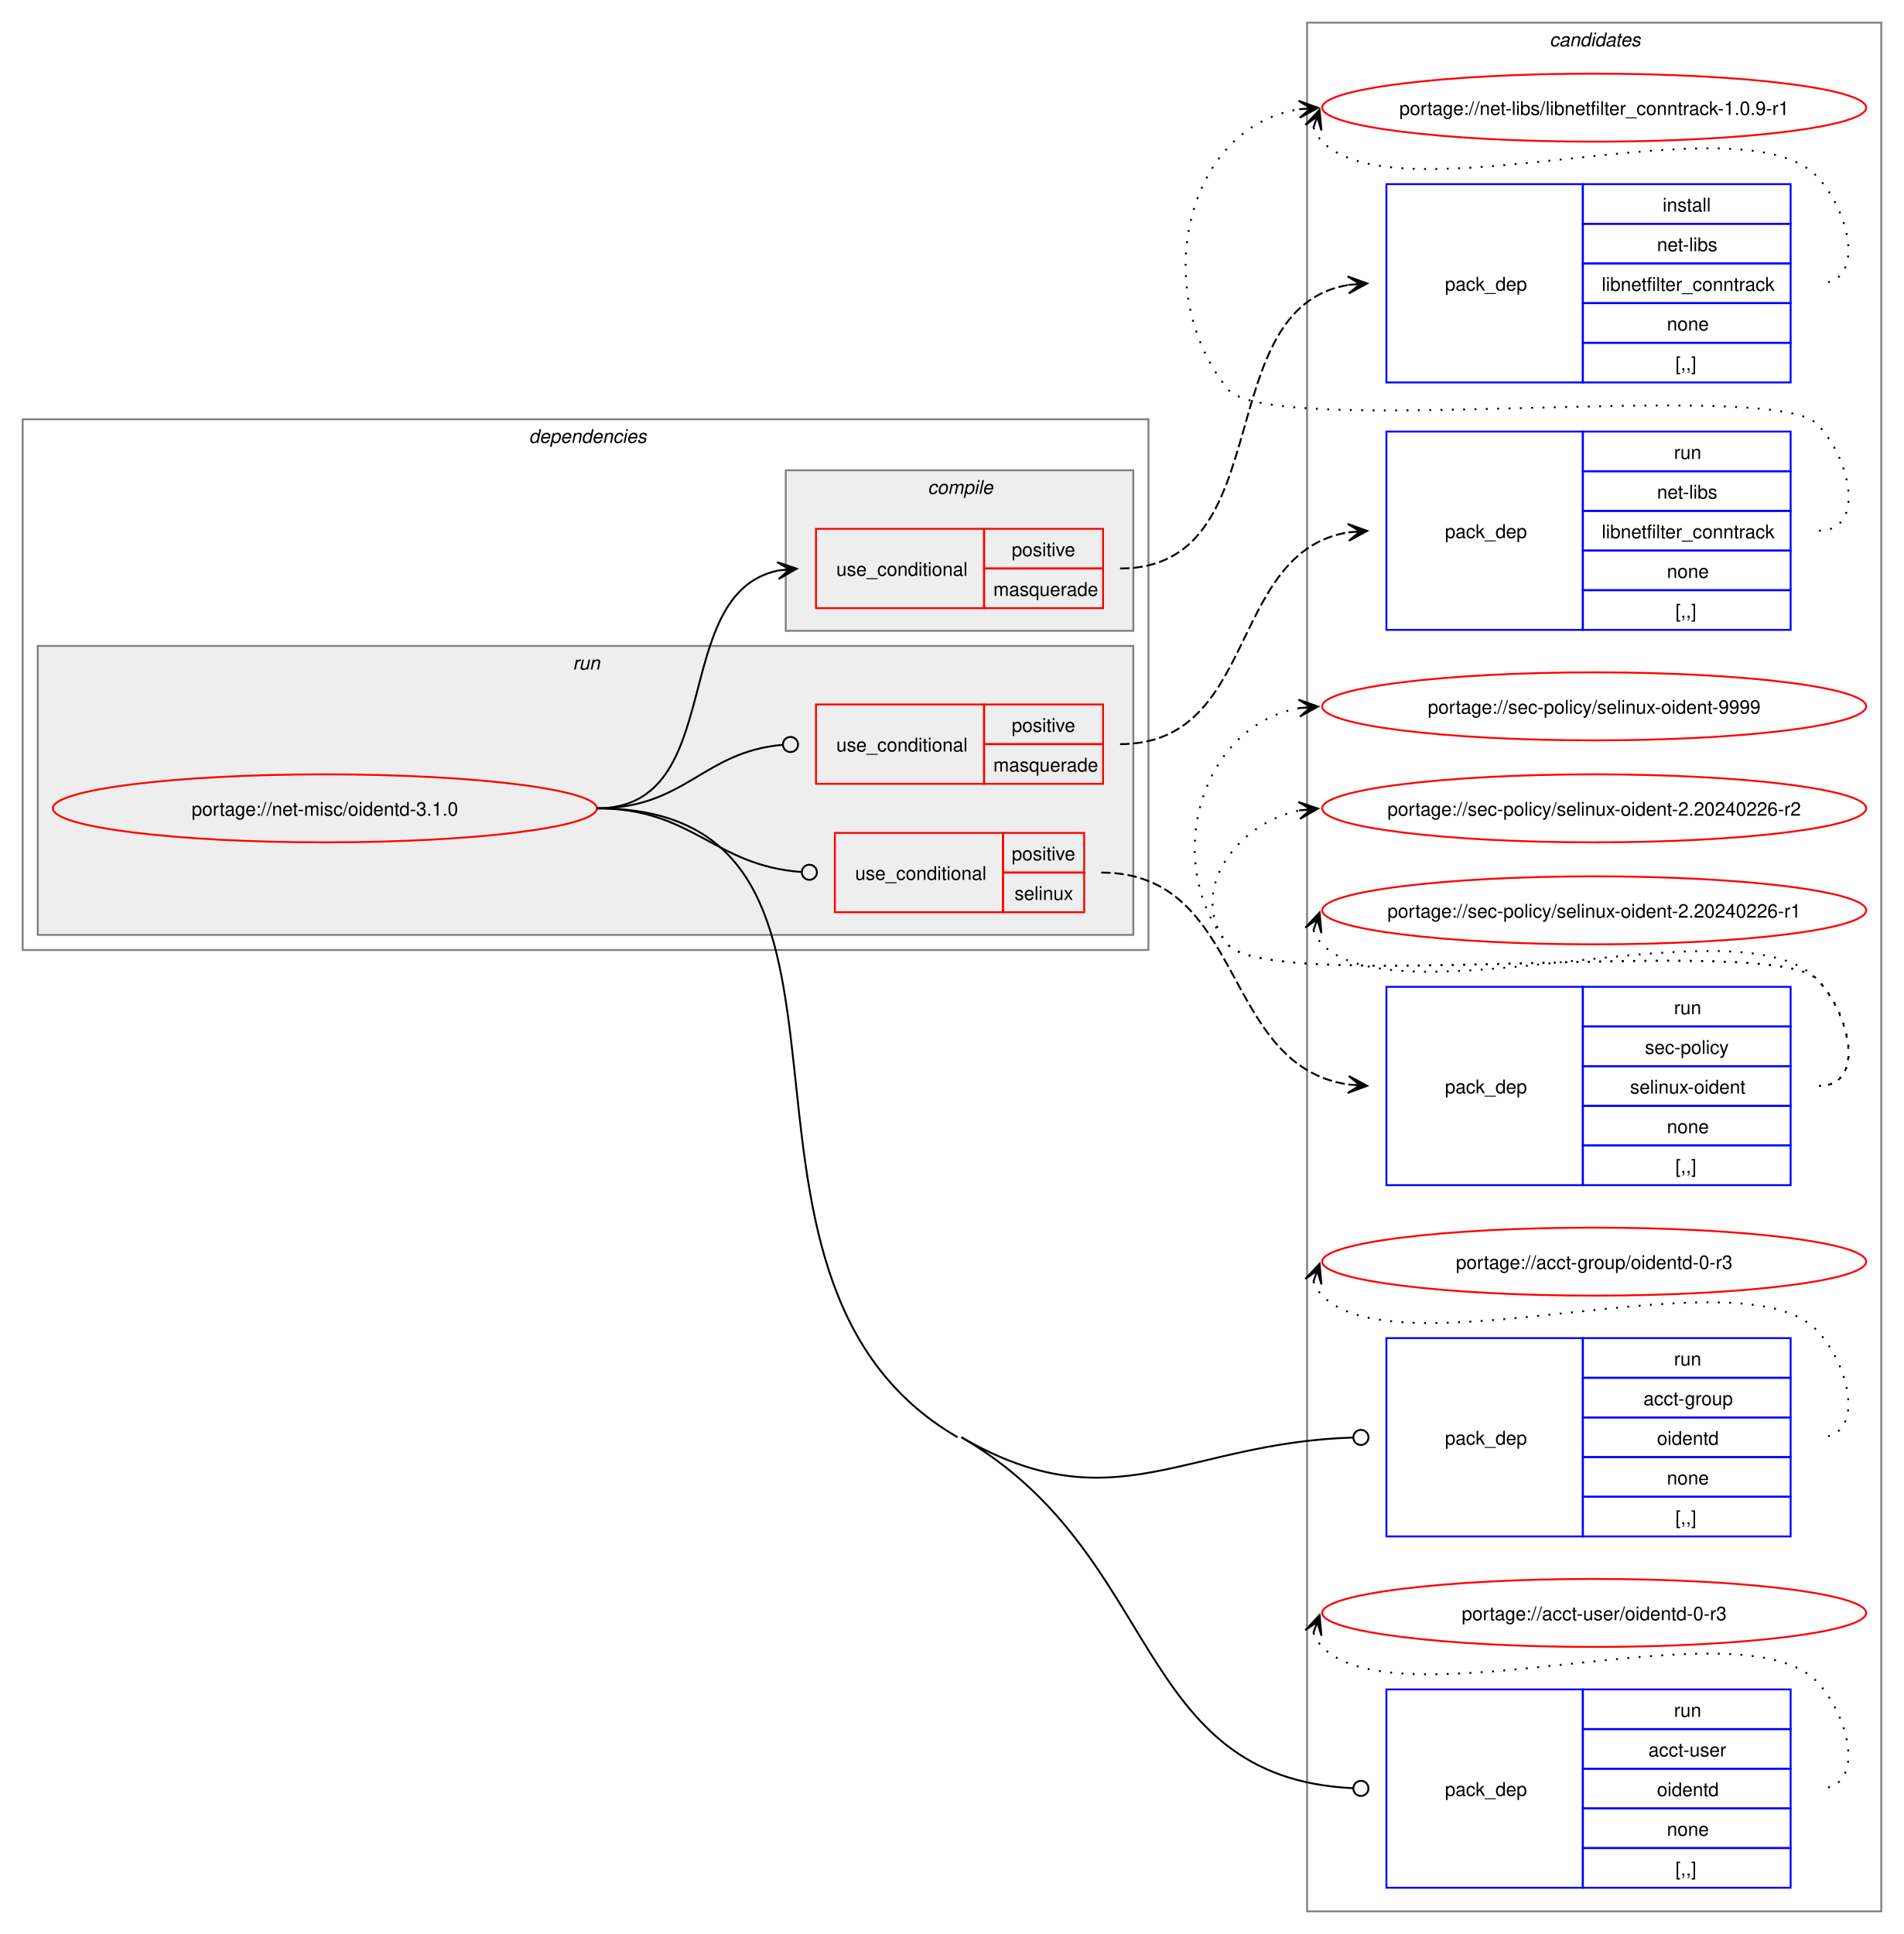
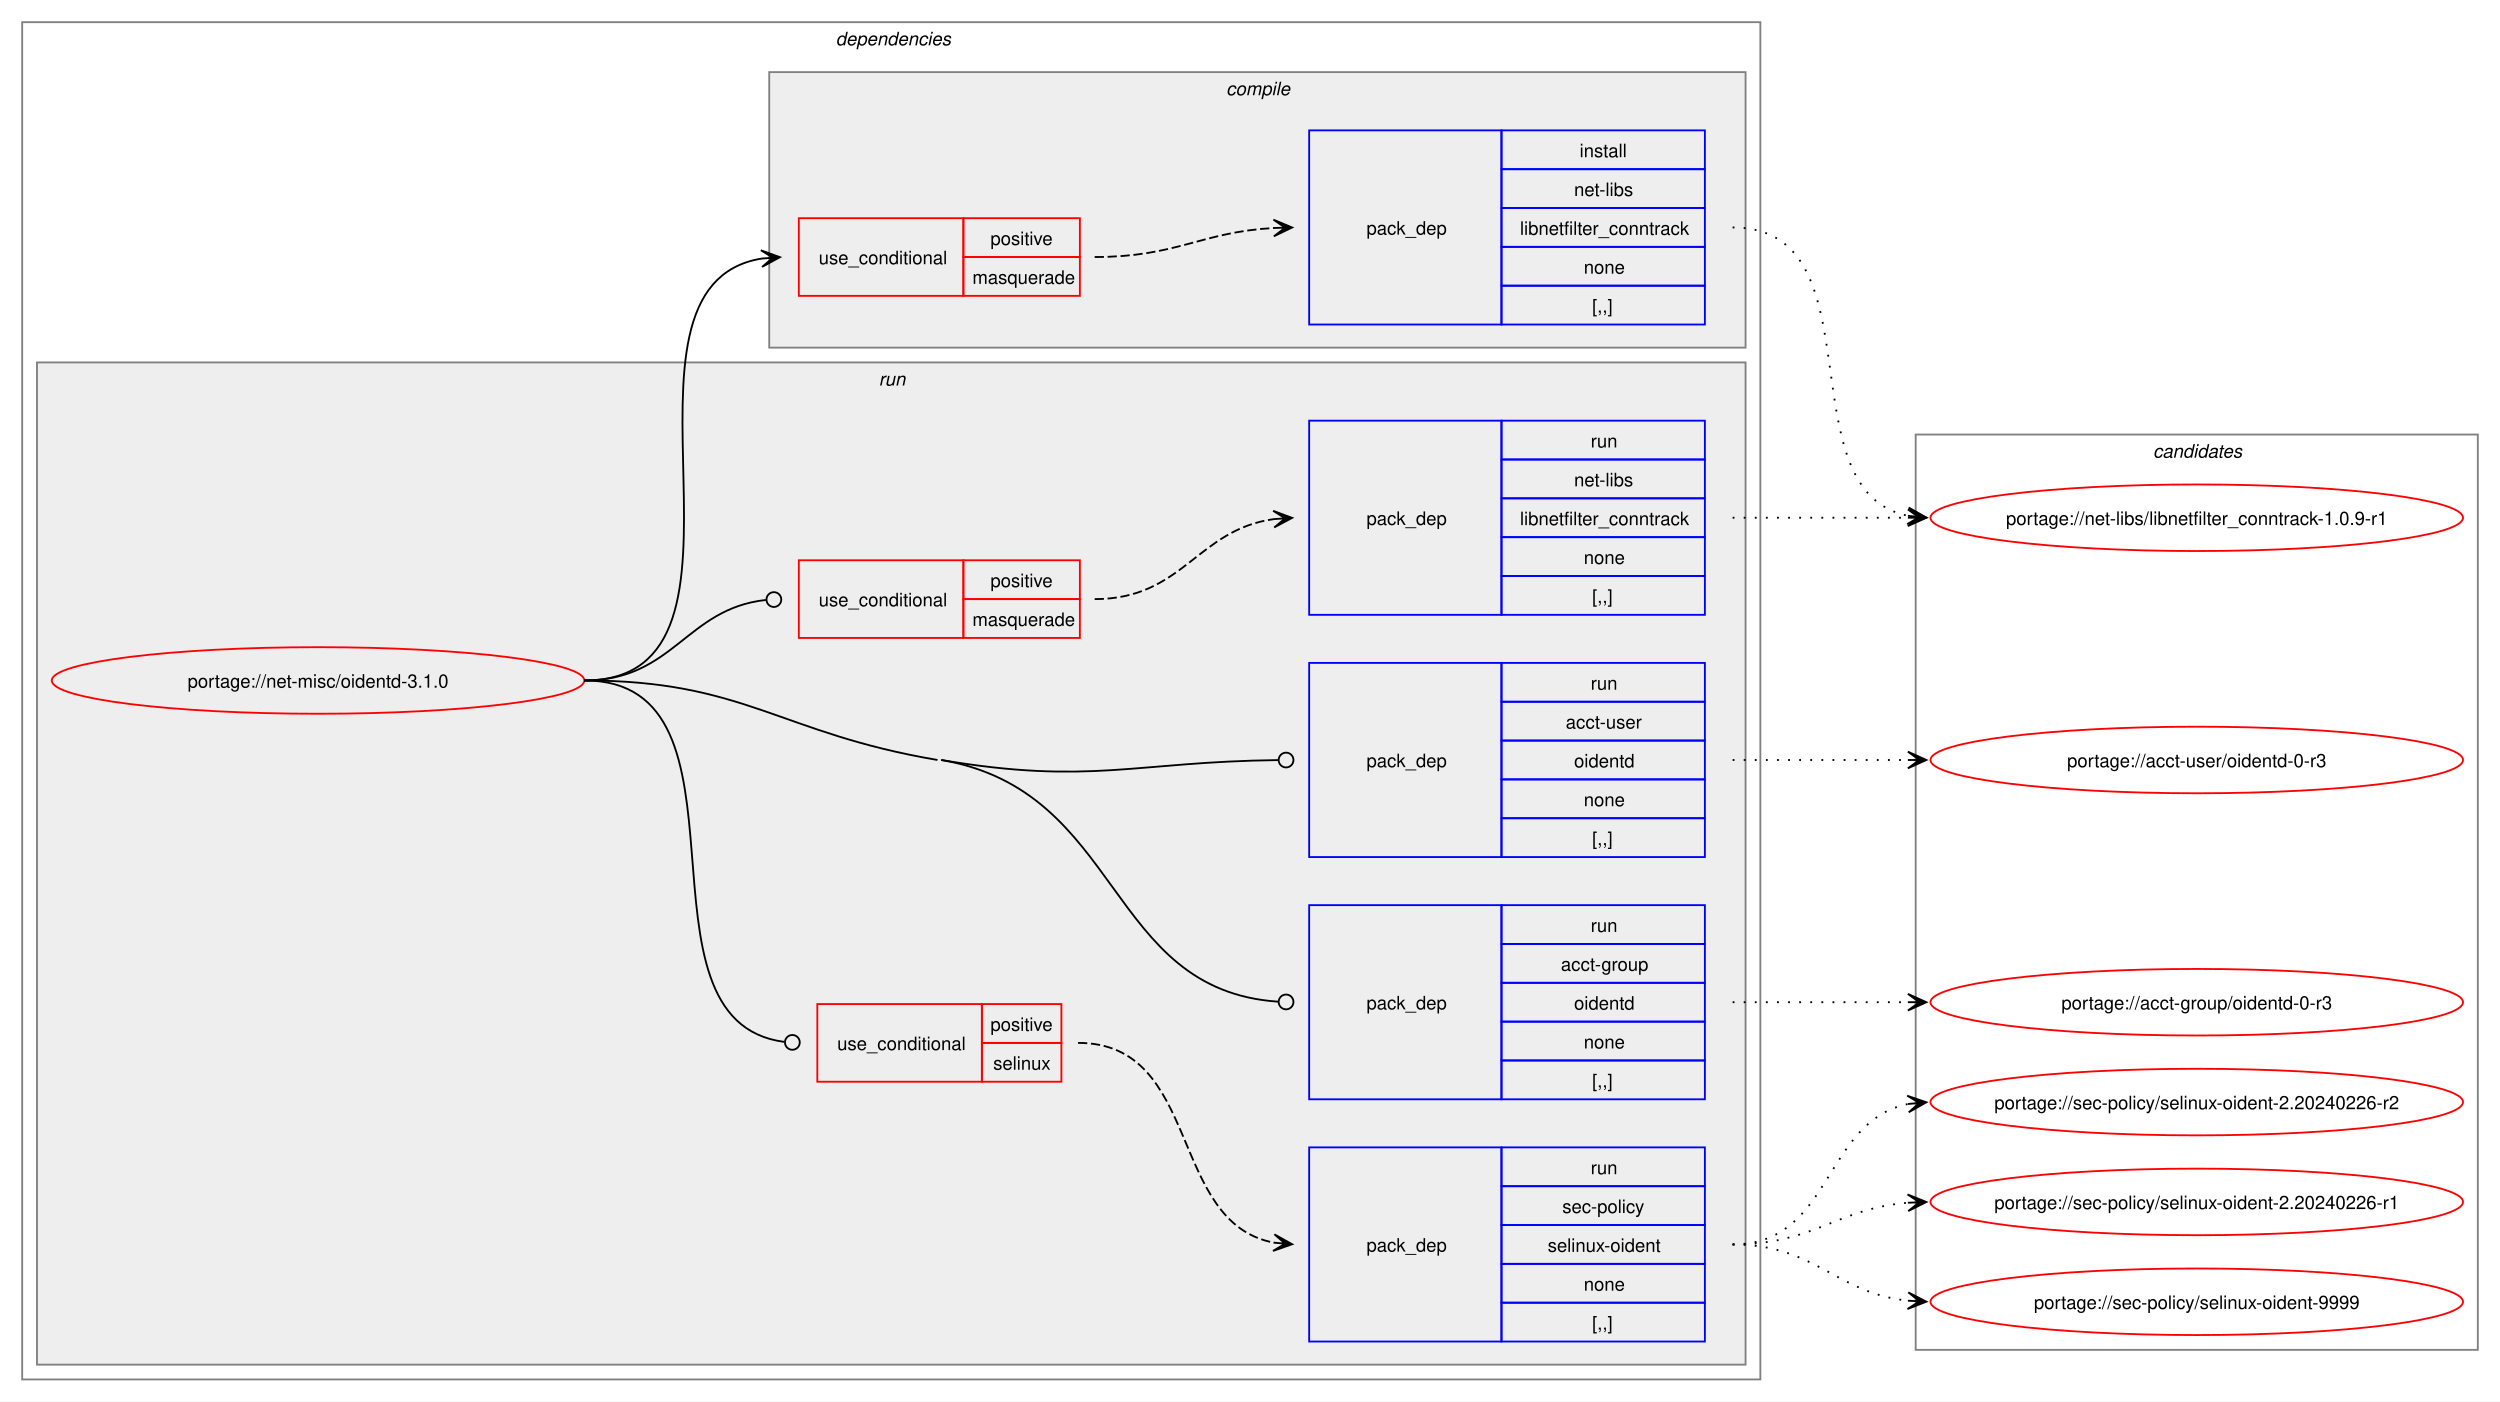
- <svg xmlns="http://www.w3.org/2000/svg" xmlns:xlink="http://www.w3.org/1999/xlink" width="1008pt" height="1024pt" viewBox="0.00 0.00 1008.00 1024.00">
-   <g id="graph0" class="graph" transform="scale(1 1) rotate(0) translate(4 1020)">
-     <polygon fill="white" stroke="none" points="-4,4 -4,-1020 1004,-1020 1004,4 -4,4" />
+ <svg xmlns="http://www.w3.org/2000/svg" xmlns:xlink="http://www.w3.org/1999/xlink" width="1352pt" height="758pt" viewBox="0.00 0.00 1352.00 758.00">
+   <g id="graph0" class="graph" transform="scale(1 1) rotate(0) translate(4 754)">
+     <polygon fill="white" stroke="none" points="-4,4 -4,-754 1348,-754 1348,4 -4,4" />
+     <g id="clust2" class="cluster">
+       <polygon fill="none" stroke="gray" points="8,-8 8,-742 948,-742 948,-8 8,-8" />
+       <text text-anchor="start" x="448" y="-729.5" font-family="Helvetica,sans-Serif" font-style="italic" font-size="10.00">dependencies</text>
+     </g>
+     <g id="clust7" class="cluster">
+       <polygon fill="#eeeeee" stroke="gray" points="16,-16 16,-558 940,-558 940,-16 16,-16" />
+       <text text-anchor="start" x="471.25" y="-545.5" font-family="Helvetica,sans-Serif" font-style="italic" font-size="10.00">run</text>
+     </g>
+     <g id="clust3" class="cluster">
+       <polygon fill="#eeeeee" stroke="gray" points="412,-566 412,-715 940,-715 940,-566 412,-566" />
+       <text text-anchor="start" x="659.12" y="-702.5" font-family="Helvetica,sans-Serif" font-style="italic" font-size="10.00">compile</text>
+     </g>
    <g id="clust14" class="cluster">
-       <polygon fill="none" stroke="gray" points="688,-8 688,-1008 992,-1008 992,-8 688,-8" />
-       <text text-anchor="start" x="816.38" y="-995.5" font-family="Helvetica,sans-Serif" font-style="italic" font-size="10.00">candidates</text>
-     </g>
-     <g id="clust2" class="cluster">
-       <polygon fill="none" stroke="gray" points="8,-517 8,-798 604,-798 604,-517 8,-517" />
-       <text text-anchor="start" x="276" y="-785.5" font-family="Helvetica,sans-Serif" font-style="italic" font-size="10.00">dependencies</text>
-     </g>
-     <g id="clust7" class="cluster">
-       <polygon fill="#eeeeee" stroke="gray" points="16,-525 16,-678 596,-678 596,-525 16,-525" />
-       <text text-anchor="start" x="299.25" y="-665.5" font-family="Helvetica,sans-Serif" font-style="italic" font-size="10.00">run</text>
-     </g>
-     <g id="clust3" class="cluster">
-       <polygon fill="#eeeeee" stroke="gray" points="412,-686 412,-771 596,-771 596,-686 412,-686" />
-       <text text-anchor="start" x="487.12" y="-758.5" font-family="Helvetica,sans-Serif" font-style="italic" font-size="10.00">compile</text>
+       <polygon fill="none" stroke="gray" points="1032,-24 1032,-519 1336,-519 1336,-24 1032,-24" />
+       <text text-anchor="start" x="1160.38" y="-506.5" font-family="Helvetica,sans-Serif" font-style="italic" font-size="10.00">candidates</text>
    </g>
    <g id="node1" class="node">
      <g id="a_node1">
        <a xlink:href="../net-misc/oidentd-3.1.0.svg" xlink:title="portage://net-misc/oidentd-3.1.0">
-           <ellipse fill="none" stroke="red" cx="168" cy="-592" rx="144" ry="18" />
-           <text text-anchor="middle" x="168" y="-588.12" font-family="Helvetica,sans-Serif" font-size="10.00">portage://net-misc/oidentd-3.1.0</text>
+           <ellipse fill="none" stroke="red" cx="168" cy="-386" rx="144" ry="18" />
+           <text text-anchor="middle" x="168" y="-382.12" font-family="Helvetica,sans-Serif" font-size="10.00">portage://net-misc/oidentd-3.1.0</text>
        </a>
      </g>
    </g>
    <g id="node2" class="node">
-       <polygon fill="none" stroke="red" points="428,-698 428,-740 517,-740 517,-698 428,-698" />
-       <text text-anchor="start" x="438.75" y="-715.12" font-family="Helvetica,sans-Serif" font-size="10.00">use_conditional</text>
-       <polygon fill="none" stroke="red" points="517,-719 517,-740 580,-740 580,-719 517,-719" />
-       <text text-anchor="start" x="531.62" y="-725.5" font-family="Helvetica,sans-Serif" font-size="10.00">positive</text>
-       <polygon fill="none" stroke="red" points="517,-698 517,-719 580,-719 580,-698 517,-698" />
-       <text text-anchor="start" x="521.88" y="-704.5" font-family="Helvetica,sans-Serif" font-size="10.00">masquerade</text>
+       <polygon fill="none" stroke="red" points="428,-594 428,-636 517,-636 517,-594 428,-594" />
+       <text text-anchor="start" x="438.75" y="-611.12" font-family="Helvetica,sans-Serif" font-size="10.00">use_conditional</text>
+       <polygon fill="none" stroke="red" points="517,-615 517,-636 580,-636 580,-615 517,-615" />
+       <text text-anchor="start" x="531.62" y="-621.5" font-family="Helvetica,sans-Serif" font-size="10.00">positive</text>
+       <polygon fill="none" stroke="red" points="517,-594 517,-615 580,-615 580,-594 517,-594" />
+       <text text-anchor="start" x="521.88" y="-600.5" font-family="Helvetica,sans-Serif" font-size="10.00">masquerade</text>
    </g>
    <g id="edge2" class="edge">
-       <path fill="none" stroke="black" d="M312,-592C381.77,-592 349.29,-705.49 407.88,-717.9" />
-       <polygon fill="black" stroke="black" points="417.79,-718.88 407.39,-722.38 414.02,-718.51 407.84,-717.9 407.84,-717.9 407.84,-717.9 414.02,-718.51 408.28,-713.42 417.79,-718.88" />
+       <path fill="none" stroke="black" d="M312,-386C420.39,-386 314.65,-599.18 407.98,-614.17" />
+       <polygon fill="black" stroke="black" points="417.79,-614.91 407.48,-618.65 414.01,-614.62 407.81,-614.16 407.81,-614.16 407.81,-614.16 414.01,-614.62 408.15,-609.67 417.79,-614.91" />
    </g>
    <g id="node4" class="node">
-       <polygon fill="none" stroke="red" points="428,-605 428,-647 517,-647 517,-605 428,-605" />
-       <text text-anchor="start" x="438.75" y="-622.12" font-family="Helvetica,sans-Serif" font-size="10.00">use_conditional</text>
-       <polygon fill="none" stroke="red" points="517,-626 517,-647 580,-647 580,-626 517,-626" />
-       <text text-anchor="start" x="531.62" y="-632.5" font-family="Helvetica,sans-Serif" font-size="10.00">positive</text>
-       <polygon fill="none" stroke="red" points="517,-605 517,-626 580,-626 580,-605 517,-605" />
-       <text text-anchor="start" x="521.88" y="-611.5" font-family="Helvetica,sans-Serif" font-size="10.00">masquerade</text>
+       <polygon fill="none" stroke="red" points="428,-409 428,-451 517,-451 517,-409 428,-409" />
+       <text text-anchor="start" x="438.75" y="-426.12" font-family="Helvetica,sans-Serif" font-size="10.00">use_conditional</text>
+       <polygon fill="none" stroke="red" points="517,-430 517,-451 580,-451 580,-430 517,-430" />
+       <text text-anchor="start" x="531.62" y="-436.5" font-family="Helvetica,sans-Serif" font-size="10.00">positive</text>
+       <polygon fill="none" stroke="red" points="517,-409 517,-430 580,-430 580,-409 517,-409" />
+       <text text-anchor="start" x="521.88" y="-415.5" font-family="Helvetica,sans-Serif" font-size="10.00">masquerade</text>
    </g>
    <g id="edge4" class="edge">
-       <path fill="none" stroke="black" d="M312,-592C358.78,-592 368.03,-621.88 410.12,-625.62" />
-       <ellipse fill="none" stroke="black" cx="414.5" cy="-625.81" rx="4" ry="4" />
+       <path fill="none" stroke="black" d="M312,-386C360.31,-386 366.9,-424.83 410.16,-429.54" />
+       <ellipse fill="none" stroke="black" cx="414.51" cy="-429.76" rx="4" ry="4" />
    </g>
    <g id="node6" class="node">
-       <polygon fill="none" stroke="red" points="438,-537 438,-579 527,-579 527,-537 438,-537" />
-       <text text-anchor="start" x="448.75" y="-554.12" font-family="Helvetica,sans-Serif" font-size="10.00">use_conditional</text>
-       <polygon fill="none" stroke="red" points="527,-558 527,-579 570,-579 570,-558 527,-558" />
-       <text text-anchor="start" x="531.62" y="-564.5" font-family="Helvetica,sans-Serif" font-size="10.00">positive</text>
-       <polygon fill="none" stroke="red" points="527,-537 527,-558 570,-558 570,-537 527,-537" />
-       <text text-anchor="start" x="533.12" y="-543.5" font-family="Helvetica,sans-Serif" font-size="10.00">selinux</text>
+       <polygon fill="none" stroke="red" points="438,-169 438,-211 527,-211 527,-169 438,-169" />
+       <text text-anchor="start" x="448.75" y="-186.12" font-family="Helvetica,sans-Serif" font-size="10.00">use_conditional</text>
+       <polygon fill="none" stroke="red" points="527,-190 527,-211 570,-211 570,-190 527,-190" />
+       <text text-anchor="start" x="531.62" y="-196.5" font-family="Helvetica,sans-Serif" font-size="10.00">positive</text>
+       <polygon fill="none" stroke="red" points="527,-169 527,-190 570,-190 570,-169 527,-169" />
+       <text text-anchor="start" x="533.12" y="-175.5" font-family="Helvetica,sans-Serif" font-size="10.00">selinux</text>
    </g>
    <g id="edge6" class="edge">
-       <path fill="none" stroke="black" d="M312,-592C363.08,-592 373.72,-561.74 420.22,-558.31" />
-       <ellipse fill="none" stroke="black" cx="424.5" cy="-558.16" rx="4" ry="4" />
+       <path fill="none" stroke="black" d="M312,-386C410.28,-386 332.73,-202.06 420.03,-190.56" />
+       <ellipse fill="none" stroke="black" cx="424.51" cy="-190.28" rx="4" ry="4" />
    </g>
    <g id="node8" class="node">
-       <polygon fill="none" stroke="blue" points="730,-206.5 730,-311.5 834,-311.5 834,-206.5 730,-206.5" />
-       <text text-anchor="start" x="761" y="-255.12" font-family="Helvetica,sans-Serif" font-size="10.00">pack_dep</text>
-       <polygon fill="none" stroke="blue" points="834,-290.5 834,-311.5 944,-311.5 944,-290.5 834,-290.5" />
-       <text text-anchor="start" x="882.25" y="-297" font-family="Helvetica,sans-Serif" font-size="10.00">run</text>
-       <polygon fill="none" stroke="blue" points="834,-269.5 834,-290.5 944,-290.5 944,-269.5 834,-269.5" />
-       <text text-anchor="start" x="866.12" y="-276" font-family="Helvetica,sans-Serif" font-size="10.00">acct-group</text>
-       <polygon fill="none" stroke="blue" points="834,-248.5 834,-269.5 944,-269.5 944,-248.5 834,-248.5" />
-       <text text-anchor="start" x="873.25" y="-255" font-family="Helvetica,sans-Serif" font-size="10.00">oidentd</text>
-       <polygon fill="none" stroke="blue" points="834,-227.5 834,-248.5 944,-248.5 944,-227.5 834,-227.5" />
-       <text text-anchor="start" x="878.5" y="-234" font-family="Helvetica,sans-Serif" font-size="10.00">none</text>
-       <polygon fill="none" stroke="blue" points="834,-206.5 834,-227.5 944,-227.5 944,-206.5 834,-206.5" />
-       <text text-anchor="start" x="883" y="-213" font-family="Helvetica,sans-Serif" font-size="10.00">[,,]</text>
+       <polygon fill="none" stroke="blue" points="704,-159.5 704,-264.5 808,-264.5 808,-159.5 704,-159.5" />
+       <text text-anchor="start" x="735" y="-208.12" font-family="Helvetica,sans-Serif" font-size="10.00">pack_dep</text>
+       <polygon fill="none" stroke="blue" points="808,-243.5 808,-264.5 918,-264.5 918,-243.5 808,-243.5" />
+       <text text-anchor="start" x="856.25" y="-250" font-family="Helvetica,sans-Serif" font-size="10.00">run</text>
+       <polygon fill="none" stroke="blue" points="808,-222.5 808,-243.5 918,-243.5 918,-222.5 808,-222.5" />
+       <text text-anchor="start" x="840.12" y="-229" font-family="Helvetica,sans-Serif" font-size="10.00">acct-group</text>
+       <polygon fill="none" stroke="blue" points="808,-201.5 808,-222.5 918,-222.5 918,-201.5 808,-201.5" />
+       <text text-anchor="start" x="847.25" y="-208" font-family="Helvetica,sans-Serif" font-size="10.00">oidentd</text>
+       <polygon fill="none" stroke="blue" points="808,-180.5 808,-201.5 918,-201.5 918,-180.5 808,-180.5" />
+       <text text-anchor="start" x="852.5" y="-187" font-family="Helvetica,sans-Serif" font-size="10.00">none</text>
+       <polygon fill="none" stroke="blue" points="808,-159.5 808,-180.5 918,-180.5 918,-159.5 808,-159.5" />
+       <text text-anchor="start" x="857" y="-166" font-family="Helvetica,sans-Serif" font-size="10.00">[,,]</text>
    </g>
    <g id="edge7" class="edge">
-       <path fill="none" stroke="black" d="M505,-259C585.45,-212.35 622.65,-256.08 712.17,-258.86" />
-       <ellipse fill="none" stroke="black" cx="716.5" cy="-258.93" rx="4" ry="4" />
+       <path fill="none" stroke="black" d="M505,-343C603.52,-326.32 593.75,-218.59 687.25,-212.29" />
+       <ellipse fill="none" stroke="black" cx="691.5" cy="-212.15" rx="4" ry="4" />
+       <path fill="none" stroke="black" d="M312,-386C399.01,-386 417.21,-357.53 503,-343" />
    </g>
    <g id="node9" class="node">
-       <polygon fill="none" stroke="blue" points="730,-20.5 730,-125.5 834,-125.5 834,-20.5 730,-20.5" />
-       <text text-anchor="start" x="761" y="-69.12" font-family="Helvetica,sans-Serif" font-size="10.00">pack_dep</text>
-       <polygon fill="none" stroke="blue" points="834,-104.5 834,-125.5 944,-125.5 944,-104.5 834,-104.5" />
-       <text text-anchor="start" x="882.25" y="-111" font-family="Helvetica,sans-Serif" font-size="10.00">run</text>
-       <polygon fill="none" stroke="blue" points="834,-83.5 834,-104.5 944,-104.5 944,-83.5 834,-83.5" />
-       <text text-anchor="start" x="868.75" y="-90" font-family="Helvetica,sans-Serif" font-size="10.00">acct-user</text>
-       <polygon fill="none" stroke="blue" points="834,-62.5 834,-83.5 944,-83.5 944,-62.5 834,-62.5" />
-       <text text-anchor="start" x="873.25" y="-69" font-family="Helvetica,sans-Serif" font-size="10.00">oidentd</text>
-       <polygon fill="none" stroke="blue" points="834,-41.5 834,-62.5 944,-62.5 944,-41.5 834,-41.5" />
-       <text text-anchor="start" x="878.5" y="-48" font-family="Helvetica,sans-Serif" font-size="10.00">none</text>
-       <polygon fill="none" stroke="blue" points="834,-20.5 834,-41.5 944,-41.5 944,-20.5 834,-20.5" />
-       <text text-anchor="start" x="883" y="-27" font-family="Helvetica,sans-Serif" font-size="10.00">[,,]</text>
+       <polygon fill="none" stroke="blue" points="704,-290.5 704,-395.5 808,-395.5 808,-290.5 704,-290.5" />
+       <text text-anchor="start" x="735" y="-339.12" font-family="Helvetica,sans-Serif" font-size="10.00">pack_dep</text>
+       <polygon fill="none" stroke="blue" points="808,-374.5 808,-395.5 918,-395.5 918,-374.5 808,-374.5" />
+       <text text-anchor="start" x="856.25" y="-381" font-family="Helvetica,sans-Serif" font-size="10.00">run</text>
+       <polygon fill="none" stroke="blue" points="808,-353.5 808,-374.5 918,-374.5 918,-353.5 808,-353.5" />
+       <text text-anchor="start" x="842.75" y="-360" font-family="Helvetica,sans-Serif" font-size="10.00">acct-user</text>
+       <polygon fill="none" stroke="blue" points="808,-332.5 808,-353.5 918,-353.5 918,-332.5 808,-332.5" />
+       <text text-anchor="start" x="847.25" y="-339" font-family="Helvetica,sans-Serif" font-size="10.00">oidentd</text>
+       <polygon fill="none" stroke="blue" points="808,-311.5 808,-332.5 918,-332.5 918,-311.5 808,-311.5" />
+       <text text-anchor="start" x="852.5" y="-318" font-family="Helvetica,sans-Serif" font-size="10.00">none</text>
+       <polygon fill="none" stroke="blue" points="808,-290.5 808,-311.5 918,-311.5 918,-290.5 808,-290.5" />
+       <text text-anchor="start" x="857" y="-297" font-family="Helvetica,sans-Serif" font-size="10.00">[,,]</text>
    </g>
    <g id="edge8" class="edge">
-       <path fill="none" stroke="black" d="M505,-259C612.03,-196.94 595.19,-78.71 712.33,-73.2" />
-       <ellipse fill="none" stroke="black" cx="716.5" cy="-73.1" rx="4" ry="4" />
-       <path fill="none" stroke="black" d="M312,-592C482.62,-592 355.4,-344.58 503,-259" />
+       <path fill="none" stroke="black" d="M505,-343C585.75,-329.32 609.46,-342.04 687.27,-342.95" />
+       <ellipse fill="none" stroke="black" cx="691.5" cy="-342.97" rx="4" ry="4" />
    </g>
    <g id="node3" class="node">
-       <polygon fill="none" stroke="blue" points="730,-817.5 730,-922.5 834,-922.5 834,-817.5 730,-817.5" />
-       <text text-anchor="start" x="761" y="-866.12" font-family="Helvetica,sans-Serif" font-size="10.00">pack_dep</text>
-       <polygon fill="none" stroke="blue" points="834,-901.5 834,-922.5 944,-922.5 944,-901.5 834,-901.5" />
-       <text text-anchor="start" x="876.25" y="-908" font-family="Helvetica,sans-Serif" font-size="10.00">install</text>
-       <polygon fill="none" stroke="blue" points="834,-880.5 834,-901.5 944,-901.5 944,-880.5 834,-880.5" />
-       <text text-anchor="start" x="873.25" y="-887" font-family="Helvetica,sans-Serif" font-size="10.00">net-libs</text>
-       <polygon fill="none" stroke="blue" points="834,-859.5 834,-880.5 944,-880.5 944,-859.5 834,-859.5" />
-       <text text-anchor="start" x="844" y="-866" font-family="Helvetica,sans-Serif" font-size="10.00">libnetfilter_conntrack</text>
-       <polygon fill="none" stroke="blue" points="834,-838.5 834,-859.5 944,-859.5 944,-838.5 834,-838.5" />
-       <text text-anchor="start" x="878.5" y="-845" font-family="Helvetica,sans-Serif" font-size="10.00">none</text>
-       <polygon fill="none" stroke="blue" points="834,-817.5 834,-838.5 944,-838.5 944,-817.5 834,-817.5" />
-       <text text-anchor="start" x="883" y="-824" font-family="Helvetica,sans-Serif" font-size="10.00">[,,]</text>
+       <polygon fill="none" stroke="blue" points="704,-578.5 704,-683.5 808,-683.5 808,-578.5 704,-578.5" />
+       <text text-anchor="start" x="735" y="-627.12" font-family="Helvetica,sans-Serif" font-size="10.00">pack_dep</text>
+       <polygon fill="none" stroke="blue" points="808,-662.5 808,-683.5 918,-683.5 918,-662.5 808,-662.5" />
+       <text text-anchor="start" x="850.25" y="-669" font-family="Helvetica,sans-Serif" font-size="10.00">install</text>
+       <polygon fill="none" stroke="blue" points="808,-641.5 808,-662.5 918,-662.5 918,-641.5 808,-641.5" />
+       <text text-anchor="start" x="847.25" y="-648" font-family="Helvetica,sans-Serif" font-size="10.00">net-libs</text>
+       <polygon fill="none" stroke="blue" points="808,-620.5 808,-641.5 918,-641.5 918,-620.5 808,-620.5" />
+       <text text-anchor="start" x="818" y="-627" font-family="Helvetica,sans-Serif" font-size="10.00">libnetfilter_conntrack</text>
+       <polygon fill="none" stroke="blue" points="808,-599.5 808,-620.5 918,-620.5 918,-599.5 808,-599.5" />
+       <text text-anchor="start" x="852.5" y="-606" font-family="Helvetica,sans-Serif" font-size="10.00">none</text>
+       <polygon fill="none" stroke="blue" points="808,-578.5 808,-599.5 918,-599.5 918,-578.5 808,-578.5" />
+       <text text-anchor="start" x="857" y="-585" font-family="Helvetica,sans-Serif" font-size="10.00">[,,]</text>
    </g>
    <g id="edge1" class="edge">
-       <path fill="none" stroke="black" stroke-dasharray="5,2" d="M589,-719C674.31,-719 635.59,-857.3 710.24,-869.19" />
-       <polygon fill="black" stroke="black" points="719.79,-869.91 709.47,-873.64 716.01,-869.62 709.81,-869.16 709.81,-869.16 709.81,-869.16 716.01,-869.62 710.15,-864.67 719.79,-869.91" />
+       <path fill="none" stroke="black" stroke-dasharray="5,2" d="M588,-615C632.64,-615 645.48,-628.54 685.03,-630.71" />
+       <polygon fill="black" stroke="black" points="694.78,-630.97 684.67,-635.2 691,-630.87 684.79,-630.7 684.79,-630.7 684.79,-630.7 691,-630.87 684.91,-626.2 694.78,-630.97" />
    </g>
    <g id="node10" class="node">
      <g id="a_node10">
        <a xlink:href="../net-libs/libnetfilter_conntrack-1.0.9-r1.svg" xlink:title="portage://net-libs/libnetfilter_conntrack-1.0.9-r1">
-           <ellipse fill="none" stroke="red" cx="840" cy="-963" rx="144" ry="18" />
-           <text text-anchor="middle" x="840" y="-959.12" font-family="Helvetica,sans-Serif" font-size="10.00">portage://net-libs/libnetfilter_conntrack-1.0.9-r1</text>
+           <ellipse fill="none" stroke="red" cx="1184" cy="-474" rx="144" ry="18" />
+           <text text-anchor="middle" x="1184" y="-470.12" font-family="Helvetica,sans-Serif" font-size="10.00">portage://net-libs/libnetfilter_conntrack-1.0.9-r1</text>
        </a>
      </g>
    </g>
    <g id="edge9" class="edge">
-       <path fill="none" stroke="black" stroke-dasharray="1,5" d="M691.37,-952.45C692.4,-949.7 694.07,-946.96 696,-945 736.96,-903.42 917.83,-968.85 958,-926.5 975.28,-908.28 984.12,-870 959,-870" />
-       <polygon fill="black" stroke="black" points="694.6,-961.85 687.09,-953.86 693.37,-958.27 691.34,-952.39 691.34,-952.39 691.34,-952.39 693.37,-958.27 695.6,-950.93 694.6,-961.85" />
+       <path fill="none" stroke="black" stroke-dasharray="1,5" d="M933,-631C1013.25,-631 960.33,-488.37 1028.1,-475" />
+       <polygon fill="black" stroke="black" points="1037.79,-474.11 1028.24,-479.51 1034.02,-474.46 1027.83,-475.03 1027.83,-475.03 1027.83,-475.03 1034.02,-474.46 1027.42,-470.55 1037.79,-474.11" />
    </g>
    <g id="node5" class="node">
-       <polygon fill="none" stroke="blue" points="730,-686.5 730,-791.5 834,-791.5 834,-686.5 730,-686.5" />
-       <text text-anchor="start" x="761" y="-735.12" font-family="Helvetica,sans-Serif" font-size="10.00">pack_dep</text>
-       <polygon fill="none" stroke="blue" points="834,-770.5 834,-791.5 944,-791.5 944,-770.5 834,-770.5" />
-       <text text-anchor="start" x="882.25" y="-777" font-family="Helvetica,sans-Serif" font-size="10.00">run</text>
-       <polygon fill="none" stroke="blue" points="834,-749.5 834,-770.5 944,-770.5 944,-749.5 834,-749.5" />
-       <text text-anchor="start" x="873.25" y="-756" font-family="Helvetica,sans-Serif" font-size="10.00">net-libs</text>
-       <polygon fill="none" stroke="blue" points="834,-728.5 834,-749.5 944,-749.5 944,-728.5 834,-728.5" />
-       <text text-anchor="start" x="844" y="-735" font-family="Helvetica,sans-Serif" font-size="10.00">libnetfilter_conntrack</text>
-       <polygon fill="none" stroke="blue" points="834,-707.5 834,-728.5 944,-728.5 944,-707.5 834,-707.5" />
-       <text text-anchor="start" x="878.5" y="-714" font-family="Helvetica,sans-Serif" font-size="10.00">none</text>
-       <polygon fill="none" stroke="blue" points="834,-686.5 834,-707.5 944,-707.5 944,-686.5 834,-686.5" />
-       <text text-anchor="start" x="883" y="-693" font-family="Helvetica,sans-Serif" font-size="10.00">[,,]</text>
+       <polygon fill="none" stroke="blue" points="704,-421.5 704,-526.5 808,-526.5 808,-421.5 704,-421.5" />
+       <text text-anchor="start" x="735" y="-470.12" font-family="Helvetica,sans-Serif" font-size="10.00">pack_dep</text>
+       <polygon fill="none" stroke="blue" points="808,-505.5 808,-526.5 918,-526.5 918,-505.5 808,-505.5" />
+       <text text-anchor="start" x="856.25" y="-512" font-family="Helvetica,sans-Serif" font-size="10.00">run</text>
+       <polygon fill="none" stroke="blue" points="808,-484.5 808,-505.5 918,-505.5 918,-484.5 808,-484.5" />
+       <text text-anchor="start" x="847.25" y="-491" font-family="Helvetica,sans-Serif" font-size="10.00">net-libs</text>
+       <polygon fill="none" stroke="blue" points="808,-463.5 808,-484.5 918,-484.5 918,-463.5 808,-463.5" />
+       <text text-anchor="start" x="818" y="-470" font-family="Helvetica,sans-Serif" font-size="10.00">libnetfilter_conntrack</text>
+       <polygon fill="none" stroke="blue" points="808,-442.5 808,-463.5 918,-463.5 918,-442.5 808,-442.5" />
+       <text text-anchor="start" x="852.5" y="-449" font-family="Helvetica,sans-Serif" font-size="10.00">none</text>
+       <polygon fill="none" stroke="blue" points="808,-421.5 808,-442.5 918,-442.5 918,-421.5 808,-421.5" />
+       <text text-anchor="start" x="857" y="-428" font-family="Helvetica,sans-Serif" font-size="10.00">[,,]</text>
    </g>
    <g id="edge3" class="edge">
-       <path fill="none" stroke="black" stroke-dasharray="5,2" d="M589,-626C662.31,-626 645.8,-727.81 709.98,-738.16" />
-       <polygon fill="black" stroke="black" points="719.79,-738.91 709.47,-742.63 716.01,-738.62 709.81,-738.14 709.81,-738.14 709.81,-738.14 716.01,-738.62 710.16,-733.66 719.79,-738.91" />
+       <path fill="none" stroke="black" stroke-dasharray="5,2" d="M588,-430C635.88,-430 643.23,-467.55 684.94,-473.27" />
+       <polygon fill="black" stroke="black" points="694.78,-473.92 684.51,-477.75 691.01,-473.67 684.81,-473.26 684.81,-473.26 684.81,-473.26 691.01,-473.67 685.1,-468.77 694.78,-473.92" />
    </g>
    <g id="edge10" class="edge">
-       <path fill="none" stroke="black" stroke-dasharray="1,5" d="M959,-739C984.12,-739 975.6,-777.59 958,-795.5 933.66,-820.27 667.83,-786.99 646,-814 604.57,-865.25 622.96,-952.75 683.98,-962.17" />
-       <polygon fill="black" stroke="black" points="693.79,-962.91 683.48,-966.65 690.01,-962.63 683.81,-962.16 683.81,-962.16 683.81,-962.16 690.01,-962.63 684.15,-957.67 693.79,-962.91" />
+       <path fill="none" stroke="black" stroke-dasharray="1,5" d="M933,-474C976.25,-474 989.72,-474 1028.08,-474" />
+       <polygon fill="black" stroke="black" points="1037.78,-474 1027.78,-478.5 1034,-474 1027.78,-474 1027.78,-474 1027.78,-474 1034,-474 1027.78,-469.5 1037.78,-474" />
    </g>
    <g id="node7" class="node">
-       <polygon fill="none" stroke="blue" points="730,-392.5 730,-497.5 834,-497.5 834,-392.5 730,-392.5" />
-       <text text-anchor="start" x="761" y="-441.12" font-family="Helvetica,sans-Serif" font-size="10.00">pack_dep</text>
-       <polygon fill="none" stroke="blue" points="834,-476.5 834,-497.5 944,-497.5 944,-476.5 834,-476.5" />
-       <text text-anchor="start" x="882.25" y="-483" font-family="Helvetica,sans-Serif" font-size="10.00">run</text>
-       <polygon fill="none" stroke="blue" points="834,-455.5 834,-476.5 944,-476.5 944,-455.5 834,-455.5" />
-       <text text-anchor="start" x="866.88" y="-462" font-family="Helvetica,sans-Serif" font-size="10.00">sec-policy</text>
-       <polygon fill="none" stroke="blue" points="834,-434.5 834,-455.5 944,-455.5 944,-434.5 834,-434.5" />
-       <text text-anchor="start" x="859" y="-441" font-family="Helvetica,sans-Serif" font-size="10.00">selinux-oident</text>
-       <polygon fill="none" stroke="blue" points="834,-413.5 834,-434.5 944,-434.5 944,-413.5 834,-413.5" />
-       <text text-anchor="start" x="878.5" y="-420" font-family="Helvetica,sans-Serif" font-size="10.00">none</text>
-       <polygon fill="none" stroke="blue" points="834,-392.5 834,-413.5 944,-413.5 944,-392.5 834,-392.5" />
-       <text text-anchor="start" x="883" y="-399" font-family="Helvetica,sans-Serif" font-size="10.00">[,,]</text>
+       <polygon fill="none" stroke="blue" points="704,-28.5 704,-133.5 808,-133.5 808,-28.5 704,-28.5" />
+       <text text-anchor="start" x="735" y="-77.12" font-family="Helvetica,sans-Serif" font-size="10.00">pack_dep</text>
+       <polygon fill="none" stroke="blue" points="808,-112.5 808,-133.5 918,-133.5 918,-112.5 808,-112.5" />
+       <text text-anchor="start" x="856.25" y="-119" font-family="Helvetica,sans-Serif" font-size="10.00">run</text>
+       <polygon fill="none" stroke="blue" points="808,-91.5 808,-112.5 918,-112.5 918,-91.5 808,-91.5" />
+       <text text-anchor="start" x="840.88" y="-98" font-family="Helvetica,sans-Serif" font-size="10.00">sec-policy</text>
+       <polygon fill="none" stroke="blue" points="808,-70.5 808,-91.5 918,-91.5 918,-70.5 808,-70.5" />
+       <text text-anchor="start" x="833" y="-77" font-family="Helvetica,sans-Serif" font-size="10.00">selinux-oident</text>
+       <polygon fill="none" stroke="blue" points="808,-49.5 808,-70.5 918,-70.5 918,-49.5 808,-49.5" />
+       <text text-anchor="start" x="852.5" y="-56" font-family="Helvetica,sans-Serif" font-size="10.00">none</text>
+       <polygon fill="none" stroke="blue" points="808,-28.5 808,-49.5 918,-49.5 918,-28.5 808,-28.5" />
+       <text text-anchor="start" x="857" y="-35" font-family="Helvetica,sans-Serif" font-size="10.00">[,,]</text>
    </g>
    <g id="edge5" class="edge">
-       <path fill="none" stroke="black" stroke-dasharray="5,2" d="M579,-558C655.72,-558 641.99,-455.77 709.88,-445.78" />
-       <polygon fill="black" stroke="black" points="719.78,-445.09 710.12,-450.28 716.01,-445.35 709.81,-445.79 709.81,-445.79 709.81,-445.79 716.01,-445.35 709.49,-441.3 719.78,-445.09" />
+       <path fill="none" stroke="black" stroke-dasharray="5,2" d="M579,-190C646.18,-190 627.39,-92.6 685.17,-81.94" />
+       <polygon fill="black" stroke="black" points="694.79,-81.11 685.21,-86.46 691.02,-81.43 684.82,-81.97 684.82,-81.97 684.82,-81.97 691.02,-81.43 684.43,-77.49 694.79,-81.11" />
    </g>
    <g id="node11" class="node">
      <g id="a_node11">
        <a xlink:href="../sec-policy/selinux-oident-9999.svg" xlink:title="portage://sec-policy/selinux-oident-9999">
-           <ellipse fill="none" stroke="red" cx="840" cy="-646" rx="144" ry="18" />
-           <text text-anchor="middle" x="840" y="-642.12" font-family="Helvetica,sans-Serif" font-size="10.00">portage://sec-policy/selinux-oident-9999</text>
+           <ellipse fill="none" stroke="red" cx="1184" cy="-50" rx="144" ry="18" />
+           <text text-anchor="middle" x="1184" y="-46.12" font-family="Helvetica,sans-Serif" font-size="10.00">portage://sec-policy/selinux-oident-9999</text>
        </a>
      </g>
    </g>
    <g id="edge11" class="edge">
-       <path fill="none" stroke="black" stroke-dasharray="1,5" d="M959,-445C984.12,-445 975.6,-483.59 958,-501.5 933.66,-526.27 667.83,-492.99 646,-520 610.59,-563.81 631.83,-636.22 684.13,-645.1" />
-       <polygon fill="black" stroke="black" points="693.79,-645.9 683.45,-649.56 690.02,-645.59 683.82,-645.07 683.82,-645.07 683.82,-645.07 690.02,-645.59 684.19,-640.59 693.79,-645.9" />
+       <path fill="none" stroke="black" stroke-dasharray="1,5" d="M933,-81C978.15,-81 988.4,-54.77 1027.96,-50.56" />
+       <polygon fill="black" stroke="black" points="1037.78,-50.06 1028.03,-55.07 1034.01,-50.26 1027.8,-50.57 1027.8,-50.57 1027.8,-50.57 1034.01,-50.26 1027.57,-46.08 1037.78,-50.06" />
    </g>
    <g id="node12" class="node">
      <g id="a_node12">
        <a xlink:href="../sec-policy/selinux-oident-2.20240226-r2.svg" xlink:title="portage://sec-policy/selinux-oident-2.20240226-r2">
-           <ellipse fill="none" stroke="red" cx="840" cy="-592" rx="144" ry="18" />
-           <text text-anchor="middle" x="840" y="-588.12" font-family="Helvetica,sans-Serif" font-size="10.00">portage://sec-policy/selinux-oident-2.20240226-r2</text>
+           <ellipse fill="none" stroke="red" cx="1184" cy="-158" rx="144" ry="18" />
+           <text text-anchor="middle" x="1184" y="-154.12" font-family="Helvetica,sans-Serif" font-size="10.00">portage://sec-policy/selinux-oident-2.20240226-r2</text>
        </a>
      </g>
    </g>
    <g id="edge12" class="edge">
-       <path fill="none" stroke="black" stroke-dasharray="1,5" d="M959,-445C984.12,-445 975.6,-483.59 958,-501.5 933.66,-526.27 667.83,-492.99 646,-520 623.95,-547.28 650.32,-584.25 684.27,-590.94" />
-       <polygon fill="black" stroke="black" points="693.79,-591.88 683.39,-595.38 690.02,-591.51 683.84,-590.9 683.84,-590.9 683.84,-590.9 690.02,-591.51 684.28,-586.42 693.79,-591.88" />
+       <path fill="none" stroke="black" stroke-dasharray="1,5" d="M933,-81C987.25,-81 981.88,-147.83 1027.98,-156.97" />
+       <polygon fill="black" stroke="black" points="1037.79,-157.89 1027.41,-161.44 1034.02,-157.53 1027.83,-156.96 1027.83,-156.96 1027.83,-156.96 1034.02,-157.53 1028.25,-152.48 1037.79,-157.89" />
    </g>
    <g id="node13" class="node">
      <g id="a_node13">
        <a xlink:href="../sec-policy/selinux-oident-2.20240226-r1.svg" xlink:title="portage://sec-policy/selinux-oident-2.20240226-r1">
-           <ellipse fill="none" stroke="red" cx="840" cy="-538" rx="144" ry="18" />
-           <text text-anchor="middle" x="840" y="-534.12" font-family="Helvetica,sans-Serif" font-size="10.00">portage://sec-policy/selinux-oident-2.20240226-r1</text>
+           <ellipse fill="none" stroke="red" cx="1184" cy="-104" rx="144" ry="18" />
+           <text text-anchor="middle" x="1184" y="-100.12" font-family="Helvetica,sans-Serif" font-size="10.00">portage://sec-policy/selinux-oident-2.20240226-r1</text>
        </a>
      </g>
    </g>
    <g id="edge13" class="edge">
-       <path fill="none" stroke="black" stroke-dasharray="1,5" d="M691.37,-527.45C692.4,-524.7 694.07,-521.96 696,-520 736.96,-478.42 917.83,-543.85 958,-501.5 975.28,-483.28 984.12,-445 959,-445" />
-       <polygon fill="black" stroke="black" points="694.6,-536.85 687.09,-528.86 693.37,-533.27 691.34,-527.39 691.34,-527.39 691.34,-527.39 693.37,-533.27 695.6,-525.93 694.6,-536.85" />
+       <path fill="none" stroke="black" stroke-dasharray="1,5" d="M933,-81C977.25,-81 988.96,-100.38 1027.87,-103.56" />
+       <polygon fill="black" stroke="black" points="1037.78,-103.95 1027.61,-108.05 1034,-103.8 1027.79,-103.56 1027.79,-103.56 1027.79,-103.56 1034,-103.8 1027.97,-99.06 1037.78,-103.95" />
    </g>
    <g id="node14" class="node">
      <g id="a_node14">
        <a xlink:href="../acct-group/oidentd-0-r3.svg" xlink:title="portage://acct-group/oidentd-0-r3">
-           <ellipse fill="none" stroke="red" cx="840" cy="-352" rx="144" ry="18" />
-           <text text-anchor="middle" x="840" y="-348.12" font-family="Helvetica,sans-Serif" font-size="10.00">portage://acct-group/oidentd-0-r3</text>
+           <ellipse fill="none" stroke="red" cx="1184" cy="-212" rx="144" ry="18" />
+           <text text-anchor="middle" x="1184" y="-208.12" font-family="Helvetica,sans-Serif" font-size="10.00">portage://acct-group/oidentd-0-r3</text>
        </a>
      </g>
    </g>
    <g id="edge14" class="edge">
-       <path fill="none" stroke="black" stroke-dasharray="1,5" d="M691.37,-341.45C692.4,-338.7 694.07,-335.96 696,-334 736.96,-292.42 917.83,-357.85 958,-315.5 975.28,-297.28 984.12,-259 959,-259" />
-       <polygon fill="black" stroke="black" points="694.6,-350.85 687.09,-342.86 693.37,-347.27 691.34,-341.39 691.34,-341.39 691.34,-341.39 693.37,-347.27 695.6,-339.93 694.6,-350.85" />
+       <path fill="none" stroke="black" stroke-dasharray="1,5" d="M933,-212C976.25,-212 989.72,-212 1028.08,-212" />
+       <polygon fill="black" stroke="black" points="1037.78,-212 1027.78,-216.5 1034,-212 1027.78,-212 1027.78,-212 1027.78,-212 1034,-212 1027.78,-207.5 1037.78,-212" />
    </g>
    <g id="node15" class="node">
      <g id="a_node15">
        <a xlink:href="../acct-user/oidentd-0-r3.svg" xlink:title="portage://acct-user/oidentd-0-r3">
-           <ellipse fill="none" stroke="red" cx="840" cy="-166" rx="144" ry="18" />
-           <text text-anchor="middle" x="840" y="-162.12" font-family="Helvetica,sans-Serif" font-size="10.00">portage://acct-user/oidentd-0-r3</text>
+           <ellipse fill="none" stroke="red" cx="1184" cy="-343" rx="144" ry="18" />
+           <text text-anchor="middle" x="1184" y="-339.12" font-family="Helvetica,sans-Serif" font-size="10.00">portage://acct-user/oidentd-0-r3</text>
        </a>
      </g>
    </g>
    <g id="edge15" class="edge">
-       <path fill="none" stroke="black" stroke-dasharray="1,5" d="M691.37,-155.45C692.4,-152.7 694.07,-149.96 696,-148 736.96,-106.42 917.83,-171.85 958,-129.5 975.28,-111.28 984.12,-73 959,-73" />
-       <polygon fill="black" stroke="black" points="694.6,-164.85 687.09,-156.86 693.37,-161.27 691.34,-155.39 691.34,-155.39 691.34,-155.39 693.37,-161.27 695.6,-153.93 694.6,-164.85" />
+       <path fill="none" stroke="black" stroke-dasharray="1,5" d="M933,-343C976.25,-343 989.72,-343 1028.08,-343" />
+       <polygon fill="black" stroke="black" points="1037.78,-343 1027.78,-347.5 1034,-343 1027.78,-343 1027.78,-343 1027.78,-343 1034,-343 1027.78,-338.5 1037.78,-343" />
    </g>
  </g>
</svg>
